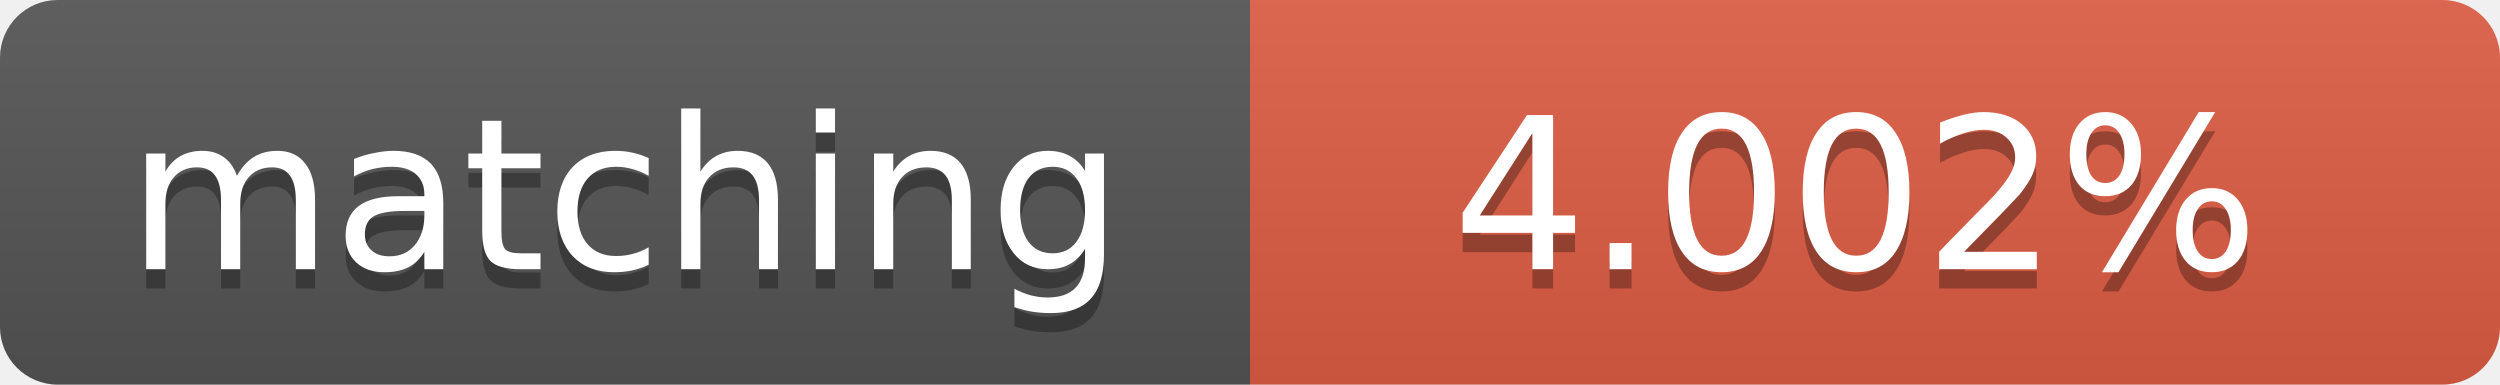
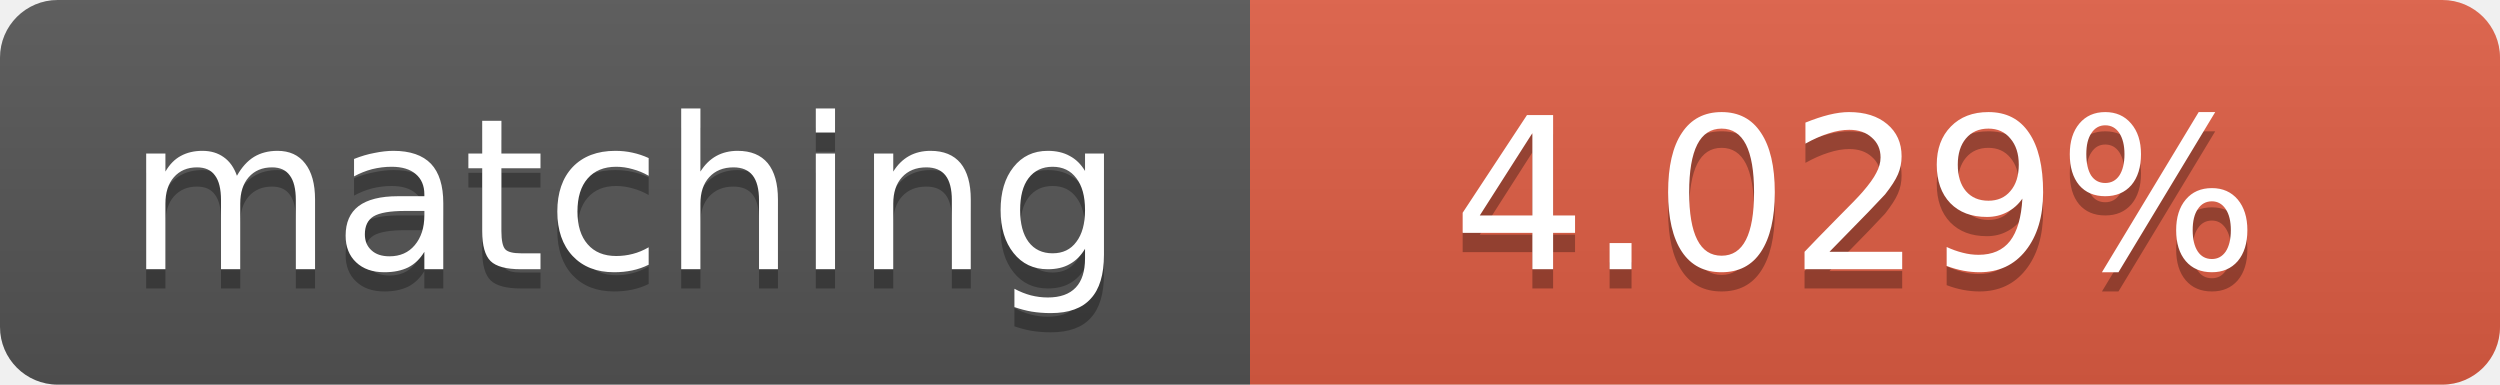
<svg xmlns="http://www.w3.org/2000/svg" width="130" height="20">
  <linearGradient id="b" x2="0" y2="100%">
    <stop offset="0" stop-color="#bbb" stop-opacity=".1" />
    <stop offset="1" stop-opacity=".1" />
  </linearGradient>
  <clipPath id="a">
    <rect width="130" height="20" rx="3" fill="#fff" />
  </clipPath>
  <g clip-path="url(#a)">
    <path fill="#555" d="M0 0h65v20H0z" />
    <path fill="#e05d44" d="M65 0h65v20H65z" />
    <path fill="url(#b)" d="M0 0h130v20H0z" />
  </g>
  <g fill="#fff" text-anchor="middle" font-family="DejaVu Sans,Verdana,Geneva,sans-serif" font-size="11">
    <text x="32.5" y="15" fill="#010101" fill-opacity=".3">matching</text>
    <text x="32.5" y="14">matching</text>
-     <text x="96.5" y="15" fill="#010101" fill-opacity=".3">4.002%</text>
-     <text x="96.5" y="14">4.002%</text>
+     <text x="96.5" y="15" fill="#010101" fill-opacity=".3">4.029%</text>
+     <text x="96.5" y="14">4.029%</text>
  </g>
</svg>
